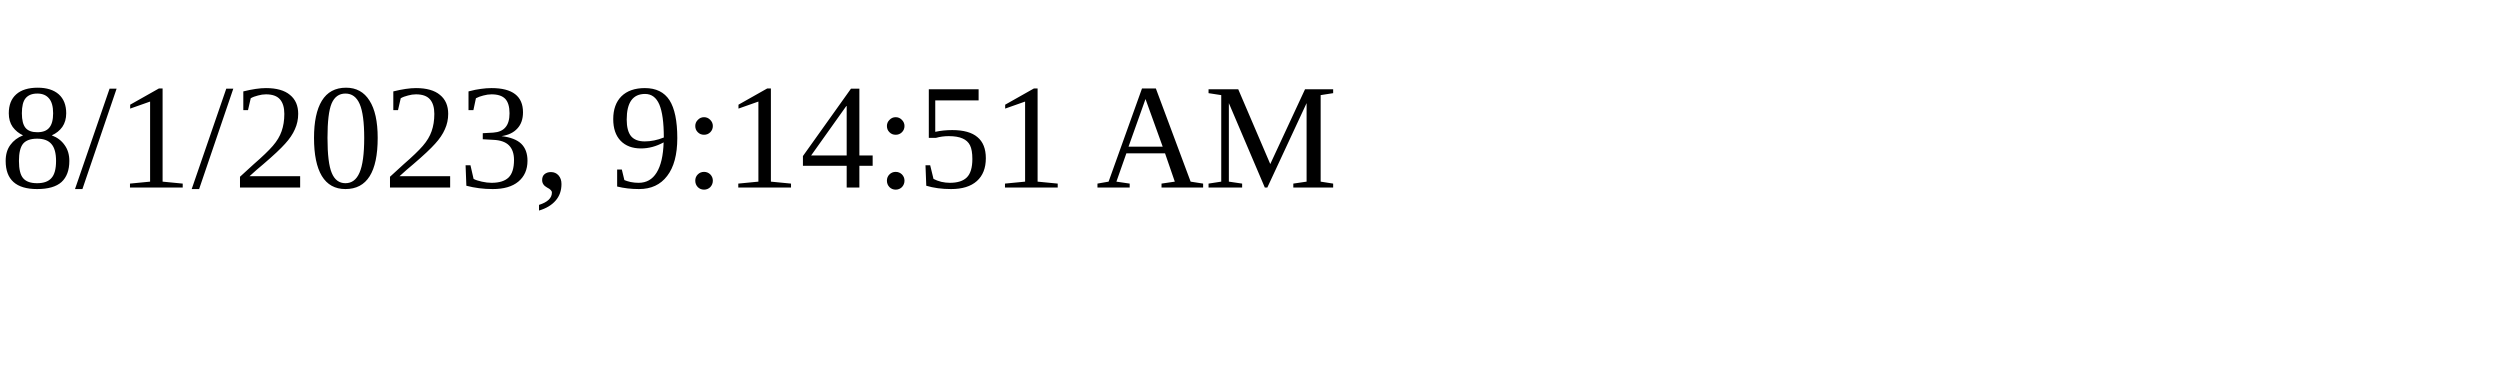
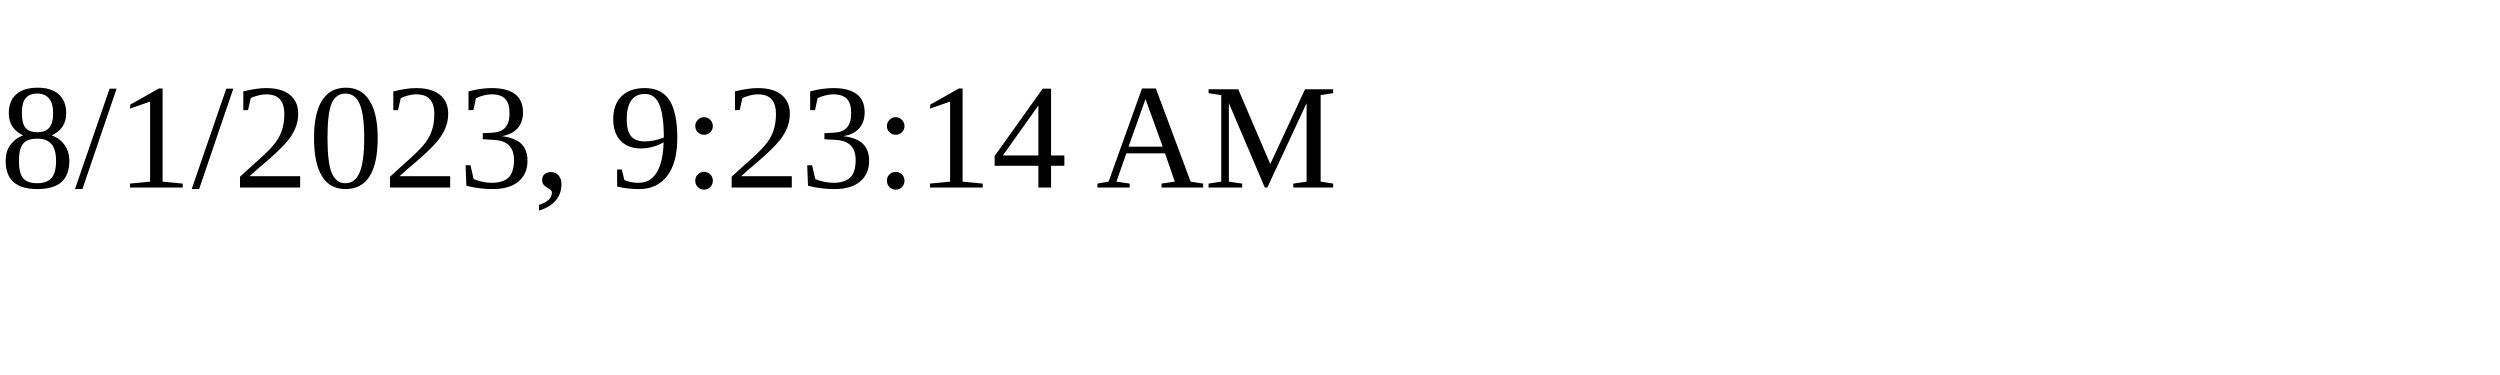
<svg xmlns="http://www.w3.org/2000/svg" height="30" width="200">
-   <text x="0" y="15">8/1/2023, 9:14:51 AM</text>
+   <text x="0" y="15">8/1/2023, 9:23:14 AM</text>
</svg>
